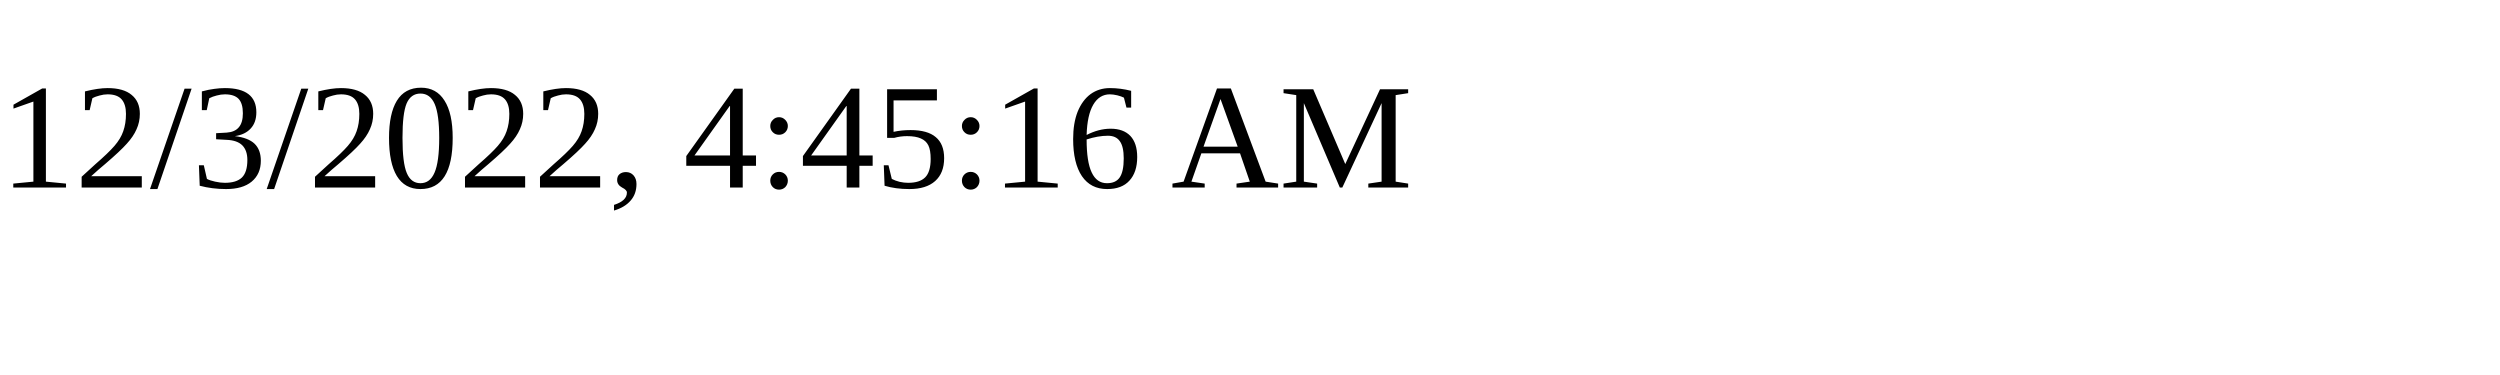
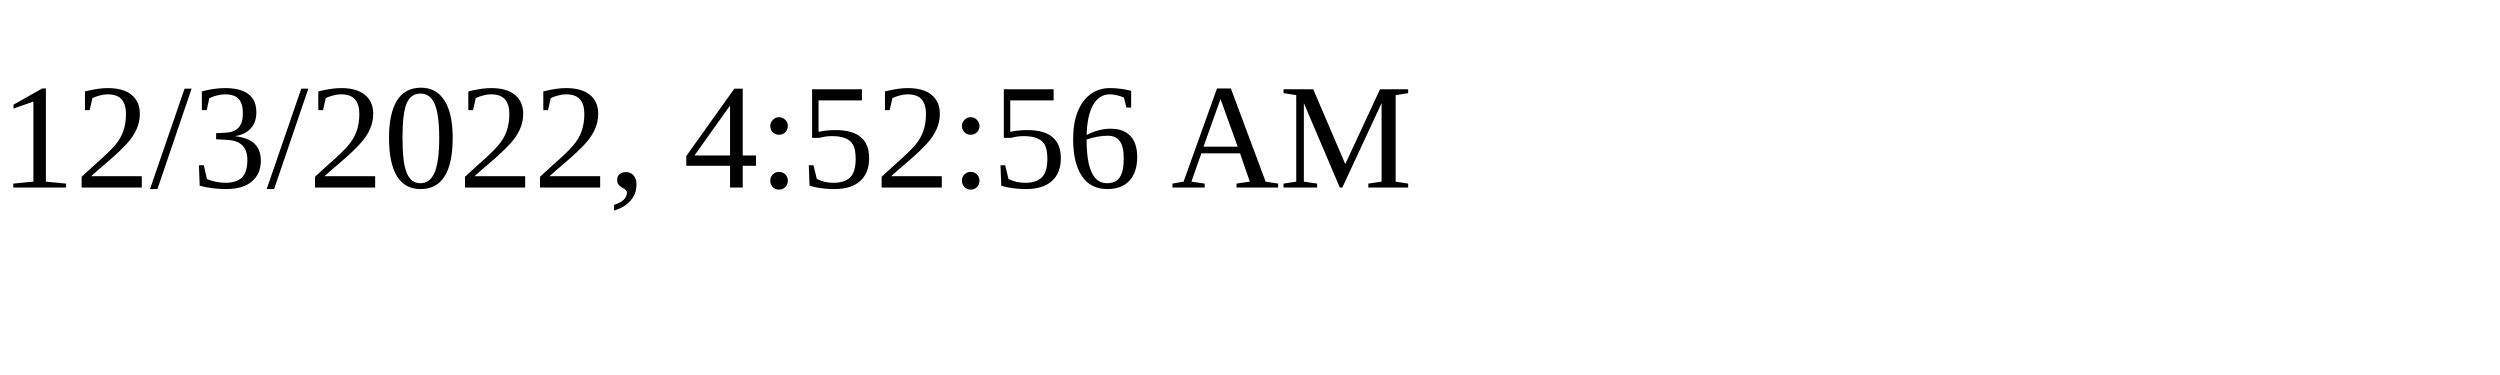
<svg xmlns="http://www.w3.org/2000/svg" height="30" width="200">
-   <text x="0" y="15">12/3/2022, 4:45:16 AM</text>
+   <text x="0" y="15">12/3/2022, 4:52:56 AM</text>
</svg>
